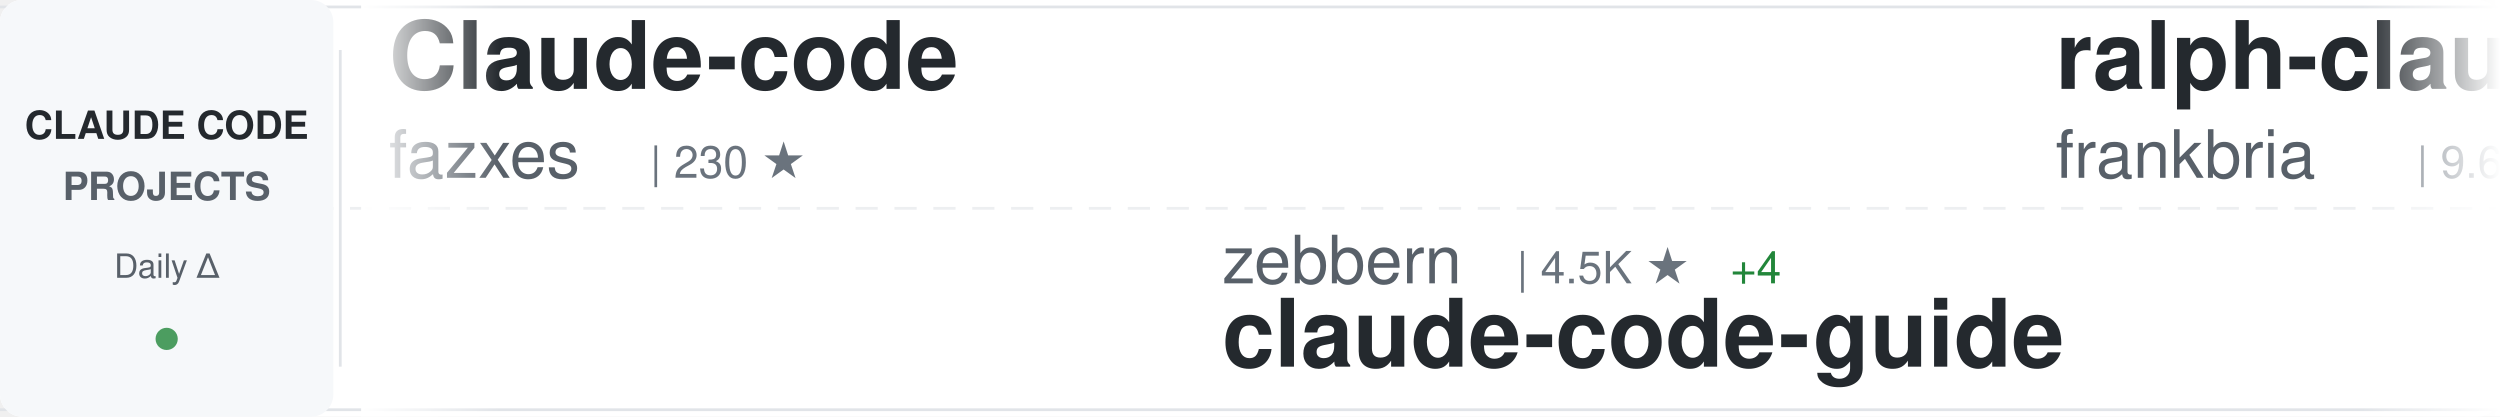
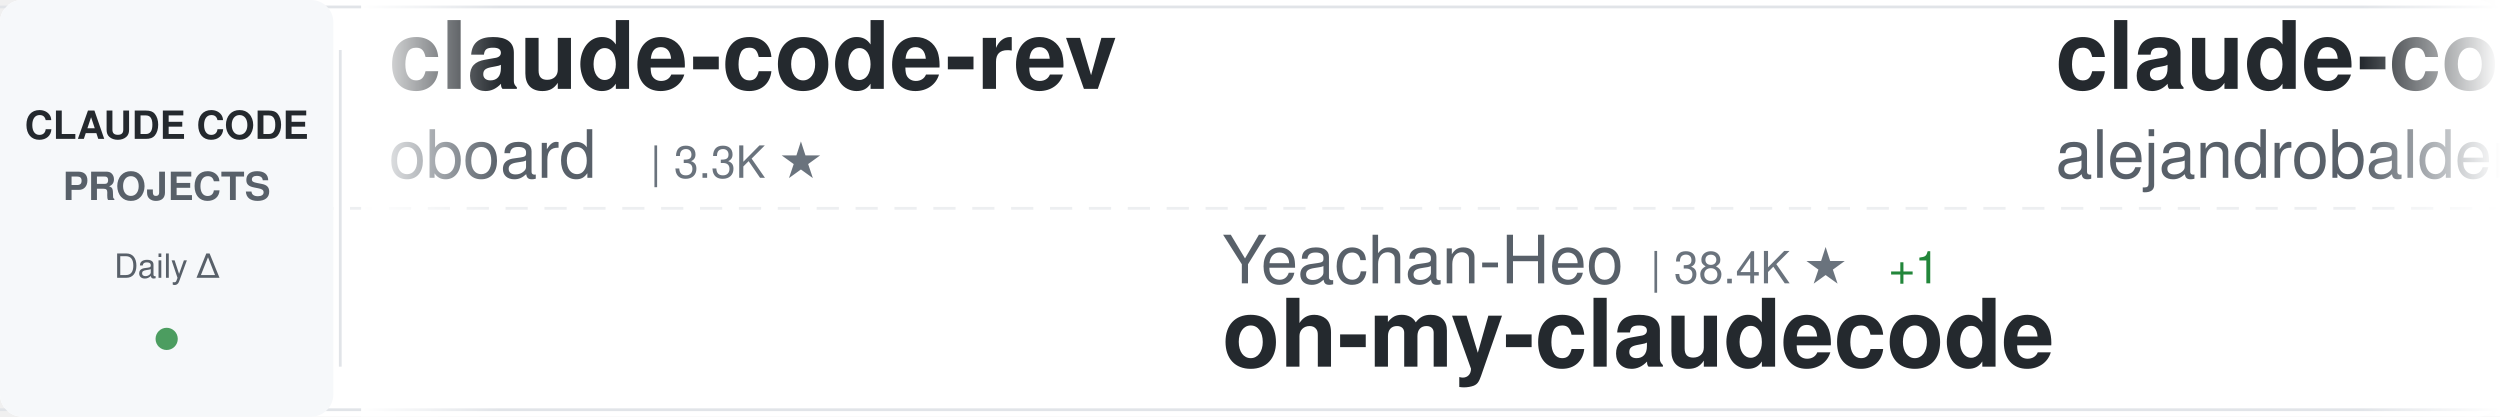
<svg xmlns="http://www.w3.org/2000/svg" width="900" height="150">
  <defs>
    <linearGradient id="awesomeLeftFade" x1="0%" y1="0%" x2="100%" y2="0%">
      <stop offset="0%" style="stop-color:#ffffff;stop-opacity:1" />
      <stop offset="100%" style="stop-color:#ffffff;stop-opacity:0" />
    </linearGradient>
    <linearGradient id="awesomeRightFade" x1="0%" y1="0%" x2="100%" y2="0%">
      <stop offset="0%" style="stop-color:#ffffff;stop-opacity:0" />
      <stop offset="100%" style="stop-color:#ffffff;stop-opacity:1" />
    </linearGradient>
  </defs>
  <rect width="900" height="150" fill="#ffffff" rx="8" />
  <rect x="0" y="2" width="900" height="1" fill="#e1e4e8" />
  <rect x="0" y="147" width="900" height="1" fill="#e1e4e8" />
  <line x1="0" y1="75" x2="900" y2="75" stroke="#e1e4e8" stroke-width="1" stroke-dasharray="8 6" opacity="0.6" />
  <rect x="0" y="0" width="120" height="150" fill="#f6f8fa" rx="8" />
  <text x="60" y="50" font-family="-apple-system, BlinkMacSystemFont, 'Segoe UI', Helvetica, Arial, sans-serif" font-size="14" font-weight="600" fill="#24292e" text-anchor="middle">CLAUDE CODE</text>
  <text x="60" y="72" font-family="-apple-system, BlinkMacSystemFont, 'Segoe UI', Helvetica, Arial, sans-serif" font-size="14" font-weight="600" fill="#586069" text-anchor="middle">PROJECTS</text>
  <text x="60" y="100" font-family="-apple-system, BlinkMacSystemFont, 'Segoe UI', Helvetica, Arial, sans-serif" font-size="12" font-weight="500" fill="#586069" text-anchor="middle">Daily Δ</text>
  <circle cx="60" cy="122" r="4" fill="#22863a" opacity="0.8" />
  <rect x="122" y="18" width="1" height="114" fill="#e1e4e8" />
  <clipPath id="awesomeTickerClip">
    <rect x="130" y="0" width="770" height="150" />
  </clipPath>
  <g clip-path="url(#awesomeTickerClip)">
    <g id="awesomeTickerItems">
      <animateTransform attributeName="transform" attributeType="XML" type="translate" from="0 0" to="-3000 0" dur="54s" repeatCount="indefinite" />
      <g transform="translate(0, 0)">
-         <text x="140" y="32" font-family="-apple-system, BlinkMacSystemFont, 'Segoe UI', Helvetica, Arial, sans-serif" font-size="34" font-weight="600" fill="#24292e">Claude-code</text>
-         <text x="140" y="64" font-family="-apple-system, BlinkMacSystemFont, 'Segoe UI', Helvetica, Arial, sans-serif" font-size="24" font-weight="400" fill="#586069">fazxes</text>
-         <text x="234" y="64" font-family="-apple-system, BlinkMacSystemFont, 'Segoe UI', Helvetica, Arial, sans-serif" font-size="16" font-weight="500" fill="#6a737d">| 230 ★</text>
+         <text x="140" y="32" font-family="-apple-system, BlinkMacSystemFont, 'Segoe UI', Helvetica, Arial, sans-serif" font-size="34" font-weight="600" fill="#24292e">claude-code-rev</text>
+         <text x="140" y="64" font-family="-apple-system, BlinkMacSystemFont, 'Segoe UI', Helvetica, Arial, sans-serif" font-size="24" font-weight="400" fill="#586069">oboard</text>
+         <text x="234" y="64" font-family="-apple-system, BlinkMacSystemFont, 'Segoe UI', Helvetica, Arial, sans-serif" font-size="16" font-weight="500" fill="#6a737d">| 3.3K ★</text>
      </g>
      <g transform="translate(300, 0)">
-         <text x="140" y="102" font-family="-apple-system, BlinkMacSystemFont, 'Segoe UI', Helvetica, Arial, sans-serif" font-size="24" font-weight="400" fill="#586069">zebbern</text>
-         <text x="246" y="102" font-family="-apple-system, BlinkMacSystemFont, 'Segoe UI', Helvetica, Arial, sans-serif" font-size="16" font-weight="500" fill="#6a737d">| 4.5K ★</text>
-         <text x="323" y="102" font-family="-apple-system, BlinkMacSystemFont, 'Segoe UI', Helvetica, Arial, sans-serif" font-size="16" font-weight="500" fill="#22863a"> +4</text>
-         <text x="140" y="132" font-family="-apple-system, BlinkMacSystemFont, 'Segoe UI', Helvetica, Arial, sans-serif" font-size="34" font-weight="600" fill="#24292e">claude-code-guide</text>
+         <text x="140" y="102" font-family="-apple-system, BlinkMacSystemFont, 'Segoe UI', Helvetica, Arial, sans-serif" font-size="24" font-weight="400" fill="#586069">Yeachan-Heo</text>
+         <text x="294" y="102" font-family="-apple-system, BlinkMacSystemFont, 'Segoe UI', Helvetica, Arial, sans-serif" font-size="16" font-weight="500" fill="#6a737d">| 38.4K ★</text>
+         <text x="380" y="102" font-family="-apple-system, BlinkMacSystemFont, 'Segoe UI', Helvetica, Arial, sans-serif" font-size="16" font-weight="500" fill="#22863a"> +1</text>
+         <text x="140" y="132" font-family="-apple-system, BlinkMacSystemFont, 'Segoe UI', Helvetica, Arial, sans-serif" font-size="34" font-weight="600" fill="#24292e">oh-my-claudecode</text>
      </g>
      <g transform="translate(600, 0)">
-         <text x="140" y="32" font-family="-apple-system, BlinkMacSystemFont, 'Segoe UI', Helvetica, Arial, sans-serif" font-size="34" font-weight="600" fill="#24292e">ralph-claude-code</text>
-         <text x="140" y="64" font-family="-apple-system, BlinkMacSystemFont, 'Segoe UI', Helvetica, Arial, sans-serif" font-size="24" font-weight="400" fill="#586069">frankbria</text>
-         <text x="270" y="64" font-family="-apple-system, BlinkMacSystemFont, 'Segoe UI', Helvetica, Arial, sans-serif" font-size="16" font-weight="500" fill="#6a737d">| 9.6K ★</text>
-         <text x="347" y="64" font-family="-apple-system, BlinkMacSystemFont, 'Segoe UI', Helvetica, Arial, sans-serif" font-size="16" font-weight="500" fill="#22863a"> +3</text>
+         <text x="140" y="32" font-family="-apple-system, BlinkMacSystemFont, 'Segoe UI', Helvetica, Arial, sans-serif" font-size="34" font-weight="600" fill="#24292e">claude-code-from-source</text>
+         <text x="140" y="64" font-family="-apple-system, BlinkMacSystemFont, 'Segoe UI', Helvetica, Arial, sans-serif" font-size="24" font-weight="400" fill="#586069">alejandrobalderas</text>
+         <text x="366" y="64" font-family="-apple-system, BlinkMacSystemFont, 'Segoe UI', Helvetica, Arial, sans-serif" font-size="16" font-weight="500" fill="#6a737d">| 2.7K ★</text>
      </g>
      <g transform="translate(900, 0)">
-         <text x="140" y="102" font-family="-apple-system, BlinkMacSystemFont, 'Segoe UI', Helvetica, Arial, sans-serif" font-size="24" font-weight="400" fill="#586069">oboard</text>
-         <text x="234" y="102" font-family="-apple-system, BlinkMacSystemFont, 'Segoe UI', Helvetica, Arial, sans-serif" font-size="16" font-weight="500" fill="#6a737d">| 3.3K ★</text>
-         <text x="140" y="132" font-family="-apple-system, BlinkMacSystemFont, 'Segoe UI', Helvetica, Arial, sans-serif" font-size="34" font-weight="600" fill="#24292e">claude-code-rev</text>
+         <text x="140" y="102" font-family="-apple-system, BlinkMacSystemFont, 'Segoe UI', Helvetica, Arial, sans-serif" font-size="24" font-weight="400" fill="#586069">liuup</text>
+         <text x="222" y="102" font-family="-apple-system, BlinkMacSystemFont, 'Segoe UI', Helvetica, Arial, sans-serif" font-size="16" font-weight="500" fill="#6a737d">| 3.7K ★</text>
+         <text x="299" y="102" font-family="-apple-system, BlinkMacSystemFont, 'Segoe UI', Helvetica, Arial, sans-serif" font-size="16" font-weight="500" fill="#cb2431"> -1</text>
+         <text x="140" y="132" font-family="-apple-system, BlinkMacSystemFont, 'Segoe UI', Helvetica, Arial, sans-serif" font-size="34" font-weight="600" fill="#24292e">claude-code-analysis</text>
      </g>
      <g transform="translate(1200, 0)">
-         <text x="140" y="32" font-family="-apple-system, BlinkMacSystemFont, 'Segoe UI', Helvetica, Arial, sans-serif" font-size="34" font-weight="600" fill="#24292e">claude-code-source-code-...</text>
-         <text x="140" y="64" font-family="-apple-system, BlinkMacSystemFont, 'Segoe UI', Helvetica, Arial, sans-serif" font-size="24" font-weight="400" fill="#586069">ghuntley</text>
-         <text x="258" y="64" font-family="-apple-system, BlinkMacSystemFont, 'Segoe UI', Helvetica, Arial, sans-serif" font-size="16" font-weight="500" fill="#6a737d">| 988 ★</text>
-       </g>
-       <g transform="translate(1500, 0)">
-         <text x="140" y="102" font-family="-apple-system, BlinkMacSystemFont, 'Segoe UI', Helvetica, Arial, sans-serif" font-size="24" font-weight="400" fill="#586069">Windy3f3f3f3f</text>
-         <text x="318" y="102" font-family="-apple-system, BlinkMacSystemFont, 'Segoe UI', Helvetica, Arial, sans-serif" font-size="16" font-weight="500" fill="#6a737d">| 3.4K ★</text>
-         <text x="140" y="132" font-family="-apple-system, BlinkMacSystemFont, 'Segoe UI', Helvetica, Arial, sans-serif" font-size="34" font-weight="600" fill="#24292e">how-claude-code-works</text>
-       </g>
-       <g transform="translate(1800, 0)">
-         <text x="140" y="32" font-family="-apple-system, BlinkMacSystemFont, 'Segoe UI', Helvetica, Arial, sans-serif" font-size="34" font-weight="600" fill="#24292e">Auto-claude-code-researc...</text>
-         <text x="140" y="64" font-family="-apple-system, BlinkMacSystemFont, 'Segoe UI', Helvetica, Arial, sans-serif" font-size="24" font-weight="400" fill="#586069">wanshuiyin</text>
-         <text x="282" y="64" font-family="-apple-system, BlinkMacSystemFont, 'Segoe UI', Helvetica, Arial, sans-serif" font-size="16" font-weight="500" fill="#6a737d">| 14.4K ★</text>
-         <text x="368" y="64" font-family="-apple-system, BlinkMacSystemFont, 'Segoe UI', Helvetica, Arial, sans-serif" font-size="16" font-weight="500" fill="#22863a"> +4</text>
-       </g>
-       <g transform="translate(2100, 0)">
-         <text x="140" y="102" font-family="-apple-system, BlinkMacSystemFont, 'Segoe UI', Helvetica, Arial, sans-serif" font-size="24" font-weight="400" fill="#586069">repowise-dev</text>
-         <text x="306" y="102" font-family="-apple-system, BlinkMacSystemFont, 'Segoe UI', Helvetica, Arial, sans-serif" font-size="16" font-weight="500" fill="#6a737d">| 1.2K ★</text>
-         <text x="140" y="132" font-family="-apple-system, BlinkMacSystemFont, 'Segoe UI', Helvetica, Arial, sans-serif" font-size="34" font-weight="600" fill="#24292e">claude-code-prompts</text>
-       </g>
-       <g transform="translate(2400, 0)">
        <text x="140" y="32" font-family="-apple-system, BlinkMacSystemFont, 'Segoe UI', Helvetica, Arial, sans-serif" font-size="34" font-weight="600" fill="#24292e">andrej-karpathy-skills</text>
        <text x="140" y="64" font-family="-apple-system, BlinkMacSystemFont, 'Segoe UI', Helvetica, Arial, sans-serif" font-size="24" font-weight="400" fill="#586069">multica-ai</text>
        <text x="282" y="64" font-family="-apple-system, BlinkMacSystemFont, 'Segoe UI', Helvetica, Arial, sans-serif" font-size="16" font-weight="500" fill="#6a737d">| 200.7K ★</text>
-         <text x="377" y="64" font-family="-apple-system, BlinkMacSystemFont, 'Segoe UI', Helvetica, Arial, sans-serif" font-size="16" font-weight="500" fill="#22863a"> +20</text>
+         <text x="377" y="64" font-family="-apple-system, BlinkMacSystemFont, 'Segoe UI', Helvetica, Arial, sans-serif" font-size="16" font-weight="500" fill="#22863a"> +22</text>
+       </g>
+       <g transform="translate(1500, 0)">
+         <text x="140" y="102" font-family="-apple-system, BlinkMacSystemFont, 'Segoe UI', Helvetica, Arial, sans-serif" font-size="24" font-weight="400" fill="#586069">Alishahryar1</text>
+         <text x="306" y="102" font-family="-apple-system, BlinkMacSystemFont, 'Segoe UI', Helvetica, Arial, sans-serif" font-size="16" font-weight="500" fill="#6a737d">| 45.0K ★</text>
+         <text x="392" y="102" font-family="-apple-system, BlinkMacSystemFont, 'Segoe UI', Helvetica, Arial, sans-serif" font-size="16" font-weight="500" fill="#22863a"> +12</text>
+         <text x="140" y="132" font-family="-apple-system, BlinkMacSystemFont, 'Segoe UI', Helvetica, Arial, sans-serif" font-size="34" font-weight="600" fill="#24292e">free-claude-code</text>
+       </g>
+       <g transform="translate(1800, 0)">
+         <text x="140" y="32" font-family="-apple-system, BlinkMacSystemFont, 'Segoe UI', Helvetica, Arial, sans-serif" font-size="34" font-weight="600" fill="#24292e">awesome-claude-code-tool...</text>
+         <text x="140" y="64" font-family="-apple-system, BlinkMacSystemFont, 'Segoe UI', Helvetica, Arial, sans-serif" font-size="24" font-weight="400" fill="#586069">rohitg00</text>
+         <text x="258" y="64" font-family="-apple-system, BlinkMacSystemFont, 'Segoe UI', Helvetica, Arial, sans-serif" font-size="16" font-weight="500" fill="#6a737d">| 2.5K ★</text>
+         <text x="335" y="64" font-family="-apple-system, BlinkMacSystemFont, 'Segoe UI', Helvetica, Arial, sans-serif" font-size="16" font-weight="500" fill="#22863a"> +1</text>
+       </g>
+       <g transform="translate(2100, 0)">
+         <text x="140" y="102" font-family="-apple-system, BlinkMacSystemFont, 'Segoe UI', Helvetica, Arial, sans-serif" font-size="24" font-weight="400" fill="#586069">musistudio</text>
+         <text x="282" y="102" font-family="-apple-system, BlinkMacSystemFont, 'Segoe UI', Helvetica, Arial, sans-serif" font-size="16" font-weight="500" fill="#6a737d">| 36.5K ★</text>
+         <text x="368" y="102" font-family="-apple-system, BlinkMacSystemFont, 'Segoe UI', Helvetica, Arial, sans-serif" font-size="16" font-weight="500" fill="#22863a"> +1</text>
+         <text x="140" y="132" font-family="-apple-system, BlinkMacSystemFont, 'Segoe UI', Helvetica, Arial, sans-serif" font-size="34" font-weight="600" fill="#24292e">claude-code-router</text>
+       </g>
+       <g transform="translate(2400, 0)">
+         <text x="140" y="32" font-family="-apple-system, BlinkMacSystemFont, 'Segoe UI', Helvetica, Arial, sans-serif" font-size="34" font-weight="600" fill="#24292e">claude-code-source</text>
+         <text x="140" y="64" font-family="-apple-system, BlinkMacSystemFont, 'Segoe UI', Helvetica, Arial, sans-serif" font-size="24" font-weight="400" fill="#586069">JrCx7scC</text>
+         <text x="258" y="64" font-family="-apple-system, BlinkMacSystemFont, 'Segoe UI', Helvetica, Arial, sans-serif" font-size="16" font-weight="500" fill="#6a737d">| 373 ★</text>
      </g>
      <g transform="translate(2700, 0)">
-         <text x="140" y="102" font-family="-apple-system, BlinkMacSystemFont, 'Segoe UI', Helvetica, Arial, sans-serif" font-size="24" font-weight="400" fill="#586069">alirezarezvani</text>
-         <text x="330" y="102" font-family="-apple-system, BlinkMacSystemFont, 'Segoe UI', Helvetica, Arial, sans-serif" font-size="16" font-weight="500" fill="#6a737d">| 24.1K ★</text>
-         <text x="416" y="102" font-family="-apple-system, BlinkMacSystemFont, 'Segoe UI', Helvetica, Arial, sans-serif" font-size="16" font-weight="500" fill="#22863a"> +6</text>
-         <text x="140" y="132" font-family="-apple-system, BlinkMacSystemFont, 'Segoe UI', Helvetica, Arial, sans-serif" font-size="34" font-weight="600" fill="#24292e">claude-skills</text>
+         <text x="140" y="102" font-family="-apple-system, BlinkMacSystemFont, 'Segoe UI', Helvetica, Arial, sans-serif" font-size="24" font-weight="400" fill="#586069">hangsman</text>
+         <text x="258" y="102" font-family="-apple-system, BlinkMacSystemFont, 'Segoe UI', Helvetica, Arial, sans-serif" font-size="16" font-weight="500" fill="#6a737d">| 791 ★</text>
+         <text x="326" y="102" font-family="-apple-system, BlinkMacSystemFont, 'Segoe UI', Helvetica, Arial, sans-serif" font-size="16" font-weight="500" fill="#22863a"> +1</text>
+         <text x="140" y="132" font-family="-apple-system, BlinkMacSystemFont, 'Segoe UI', Helvetica, Arial, sans-serif" font-size="34" font-weight="600" fill="#24292e">claude-code-source</text>
      </g>
      <g transform="translate(3000, 0)">
-         <text x="140" y="32" font-family="-apple-system, BlinkMacSystemFont, 'Segoe UI', Helvetica, Arial, sans-serif" font-size="34" font-weight="600" fill="#24292e">Claude-code</text>
-         <text x="140" y="64" font-family="-apple-system, BlinkMacSystemFont, 'Segoe UI', Helvetica, Arial, sans-serif" font-size="24" font-weight="400" fill="#586069">fazxes</text>
-         <text x="234" y="64" font-family="-apple-system, BlinkMacSystemFont, 'Segoe UI', Helvetica, Arial, sans-serif" font-size="16" font-weight="500" fill="#6a737d">| 230 ★</text>
+         <text x="140" y="32" font-family="-apple-system, BlinkMacSystemFont, 'Segoe UI', Helvetica, Arial, sans-serif" font-size="34" font-weight="600" fill="#24292e">claude-code-rev</text>
+         <text x="140" y="64" font-family="-apple-system, BlinkMacSystemFont, 'Segoe UI', Helvetica, Arial, sans-serif" font-size="24" font-weight="400" fill="#586069">oboard</text>
+         <text x="234" y="64" font-family="-apple-system, BlinkMacSystemFont, 'Segoe UI', Helvetica, Arial, sans-serif" font-size="16" font-weight="500" fill="#6a737d">| 3.3K ★</text>
      </g>
      <g transform="translate(3300, 0)">
-         <text x="140" y="102" font-family="-apple-system, BlinkMacSystemFont, 'Segoe UI', Helvetica, Arial, sans-serif" font-size="24" font-weight="400" fill="#586069">zebbern</text>
-         <text x="246" y="102" font-family="-apple-system, BlinkMacSystemFont, 'Segoe UI', Helvetica, Arial, sans-serif" font-size="16" font-weight="500" fill="#6a737d">| 4.5K ★</text>
-         <text x="323" y="102" font-family="-apple-system, BlinkMacSystemFont, 'Segoe UI', Helvetica, Arial, sans-serif" font-size="16" font-weight="500" fill="#22863a"> +4</text>
-         <text x="140" y="132" font-family="-apple-system, BlinkMacSystemFont, 'Segoe UI', Helvetica, Arial, sans-serif" font-size="34" font-weight="600" fill="#24292e">claude-code-guide</text>
+         <text x="140" y="102" font-family="-apple-system, BlinkMacSystemFont, 'Segoe UI', Helvetica, Arial, sans-serif" font-size="24" font-weight="400" fill="#586069">Yeachan-Heo</text>
+         <text x="294" y="102" font-family="-apple-system, BlinkMacSystemFont, 'Segoe UI', Helvetica, Arial, sans-serif" font-size="16" font-weight="500" fill="#6a737d">| 38.4K ★</text>
+         <text x="380" y="102" font-family="-apple-system, BlinkMacSystemFont, 'Segoe UI', Helvetica, Arial, sans-serif" font-size="16" font-weight="500" fill="#22863a"> +1</text>
+         <text x="140" y="132" font-family="-apple-system, BlinkMacSystemFont, 'Segoe UI', Helvetica, Arial, sans-serif" font-size="34" font-weight="600" fill="#24292e">oh-my-claudecode</text>
      </g>
      <g transform="translate(3600, 0)">
-         <text x="140" y="32" font-family="-apple-system, BlinkMacSystemFont, 'Segoe UI', Helvetica, Arial, sans-serif" font-size="34" font-weight="600" fill="#24292e">ralph-claude-code</text>
-         <text x="140" y="64" font-family="-apple-system, BlinkMacSystemFont, 'Segoe UI', Helvetica, Arial, sans-serif" font-size="24" font-weight="400" fill="#586069">frankbria</text>
-         <text x="270" y="64" font-family="-apple-system, BlinkMacSystemFont, 'Segoe UI', Helvetica, Arial, sans-serif" font-size="16" font-weight="500" fill="#6a737d">| 9.6K ★</text>
-         <text x="347" y="64" font-family="-apple-system, BlinkMacSystemFont, 'Segoe UI', Helvetica, Arial, sans-serif" font-size="16" font-weight="500" fill="#22863a"> +3</text>
+         <text x="140" y="32" font-family="-apple-system, BlinkMacSystemFont, 'Segoe UI', Helvetica, Arial, sans-serif" font-size="34" font-weight="600" fill="#24292e">claude-code-from-source</text>
+         <text x="140" y="64" font-family="-apple-system, BlinkMacSystemFont, 'Segoe UI', Helvetica, Arial, sans-serif" font-size="24" font-weight="400" fill="#586069">alejandrobalderas</text>
+         <text x="366" y="64" font-family="-apple-system, BlinkMacSystemFont, 'Segoe UI', Helvetica, Arial, sans-serif" font-size="16" font-weight="500" fill="#6a737d">| 2.7K ★</text>
      </g>
      <g transform="translate(3900, 0)">
-         <text x="140" y="102" font-family="-apple-system, BlinkMacSystemFont, 'Segoe UI', Helvetica, Arial, sans-serif" font-size="24" font-weight="400" fill="#586069">oboard</text>
-         <text x="234" y="102" font-family="-apple-system, BlinkMacSystemFont, 'Segoe UI', Helvetica, Arial, sans-serif" font-size="16" font-weight="500" fill="#6a737d">| 3.3K ★</text>
-         <text x="140" y="132" font-family="-apple-system, BlinkMacSystemFont, 'Segoe UI', Helvetica, Arial, sans-serif" font-size="34" font-weight="600" fill="#24292e">claude-code-rev</text>
+         <text x="140" y="102" font-family="-apple-system, BlinkMacSystemFont, 'Segoe UI', Helvetica, Arial, sans-serif" font-size="24" font-weight="400" fill="#586069">liuup</text>
+         <text x="222" y="102" font-family="-apple-system, BlinkMacSystemFont, 'Segoe UI', Helvetica, Arial, sans-serif" font-size="16" font-weight="500" fill="#6a737d">| 3.7K ★</text>
+         <text x="299" y="102" font-family="-apple-system, BlinkMacSystemFont, 'Segoe UI', Helvetica, Arial, sans-serif" font-size="16" font-weight="500" fill="#cb2431"> -1</text>
+         <text x="140" y="132" font-family="-apple-system, BlinkMacSystemFont, 'Segoe UI', Helvetica, Arial, sans-serif" font-size="34" font-weight="600" fill="#24292e">claude-code-analysis</text>
      </g>
    </g>
  </g>
  <rect x="130" y="0" width="50" height="150" fill="url(#awesomeLeftFade)" />
  <rect x="850" y="0" width="50" height="150" fill="url(#awesomeRightFade)" />
</svg>
